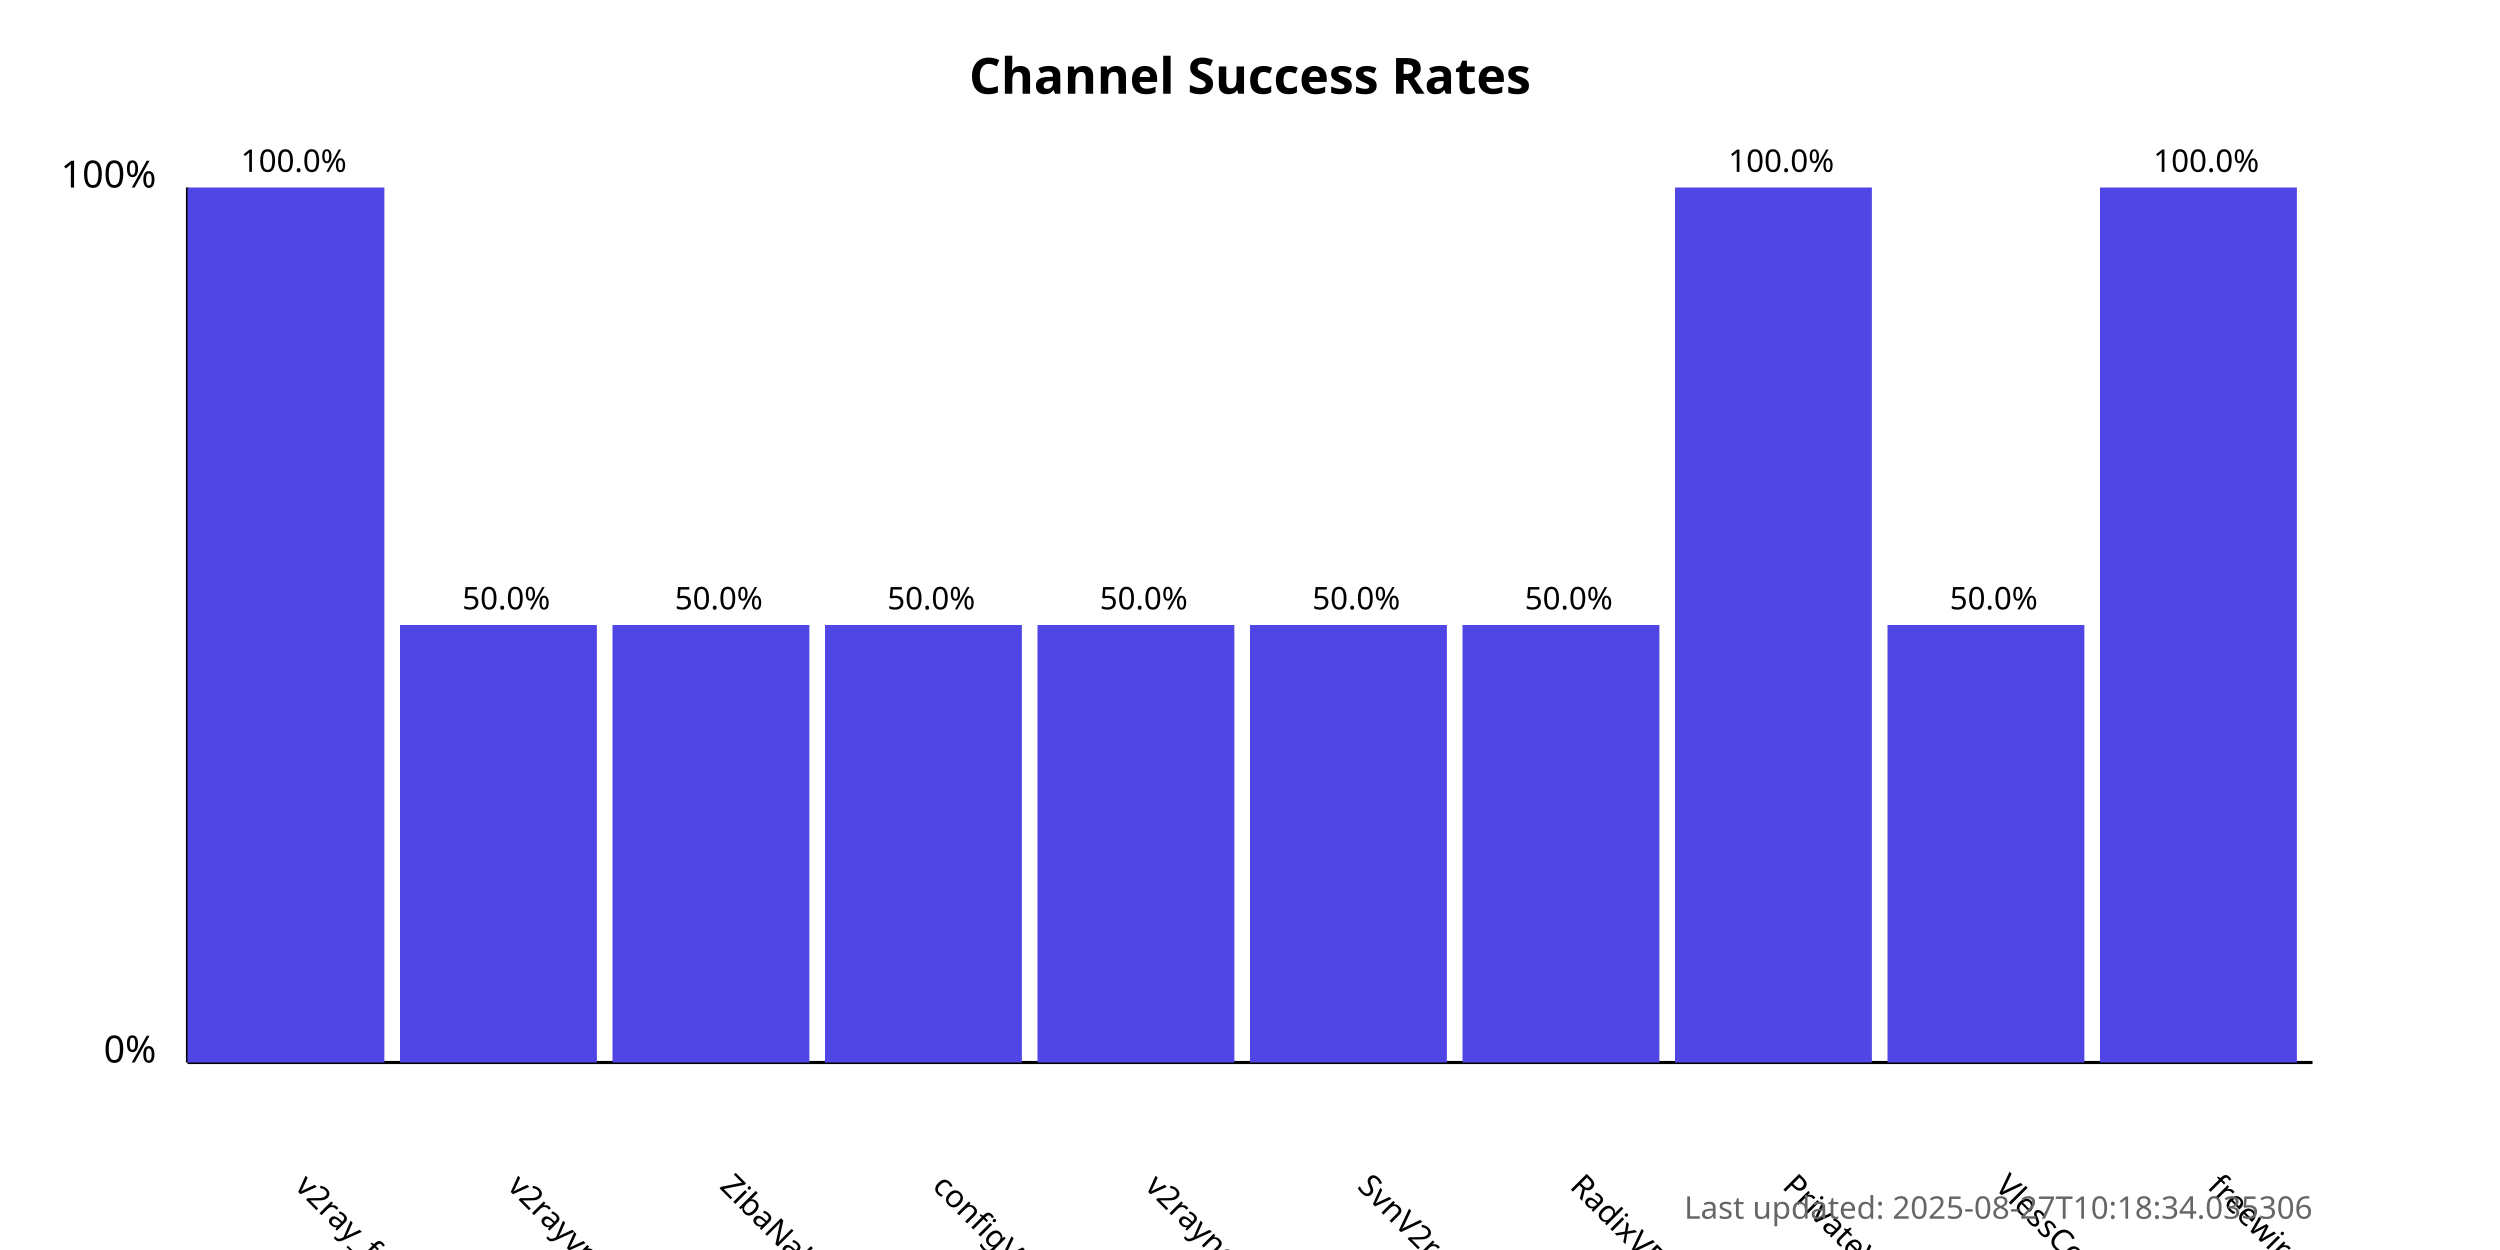
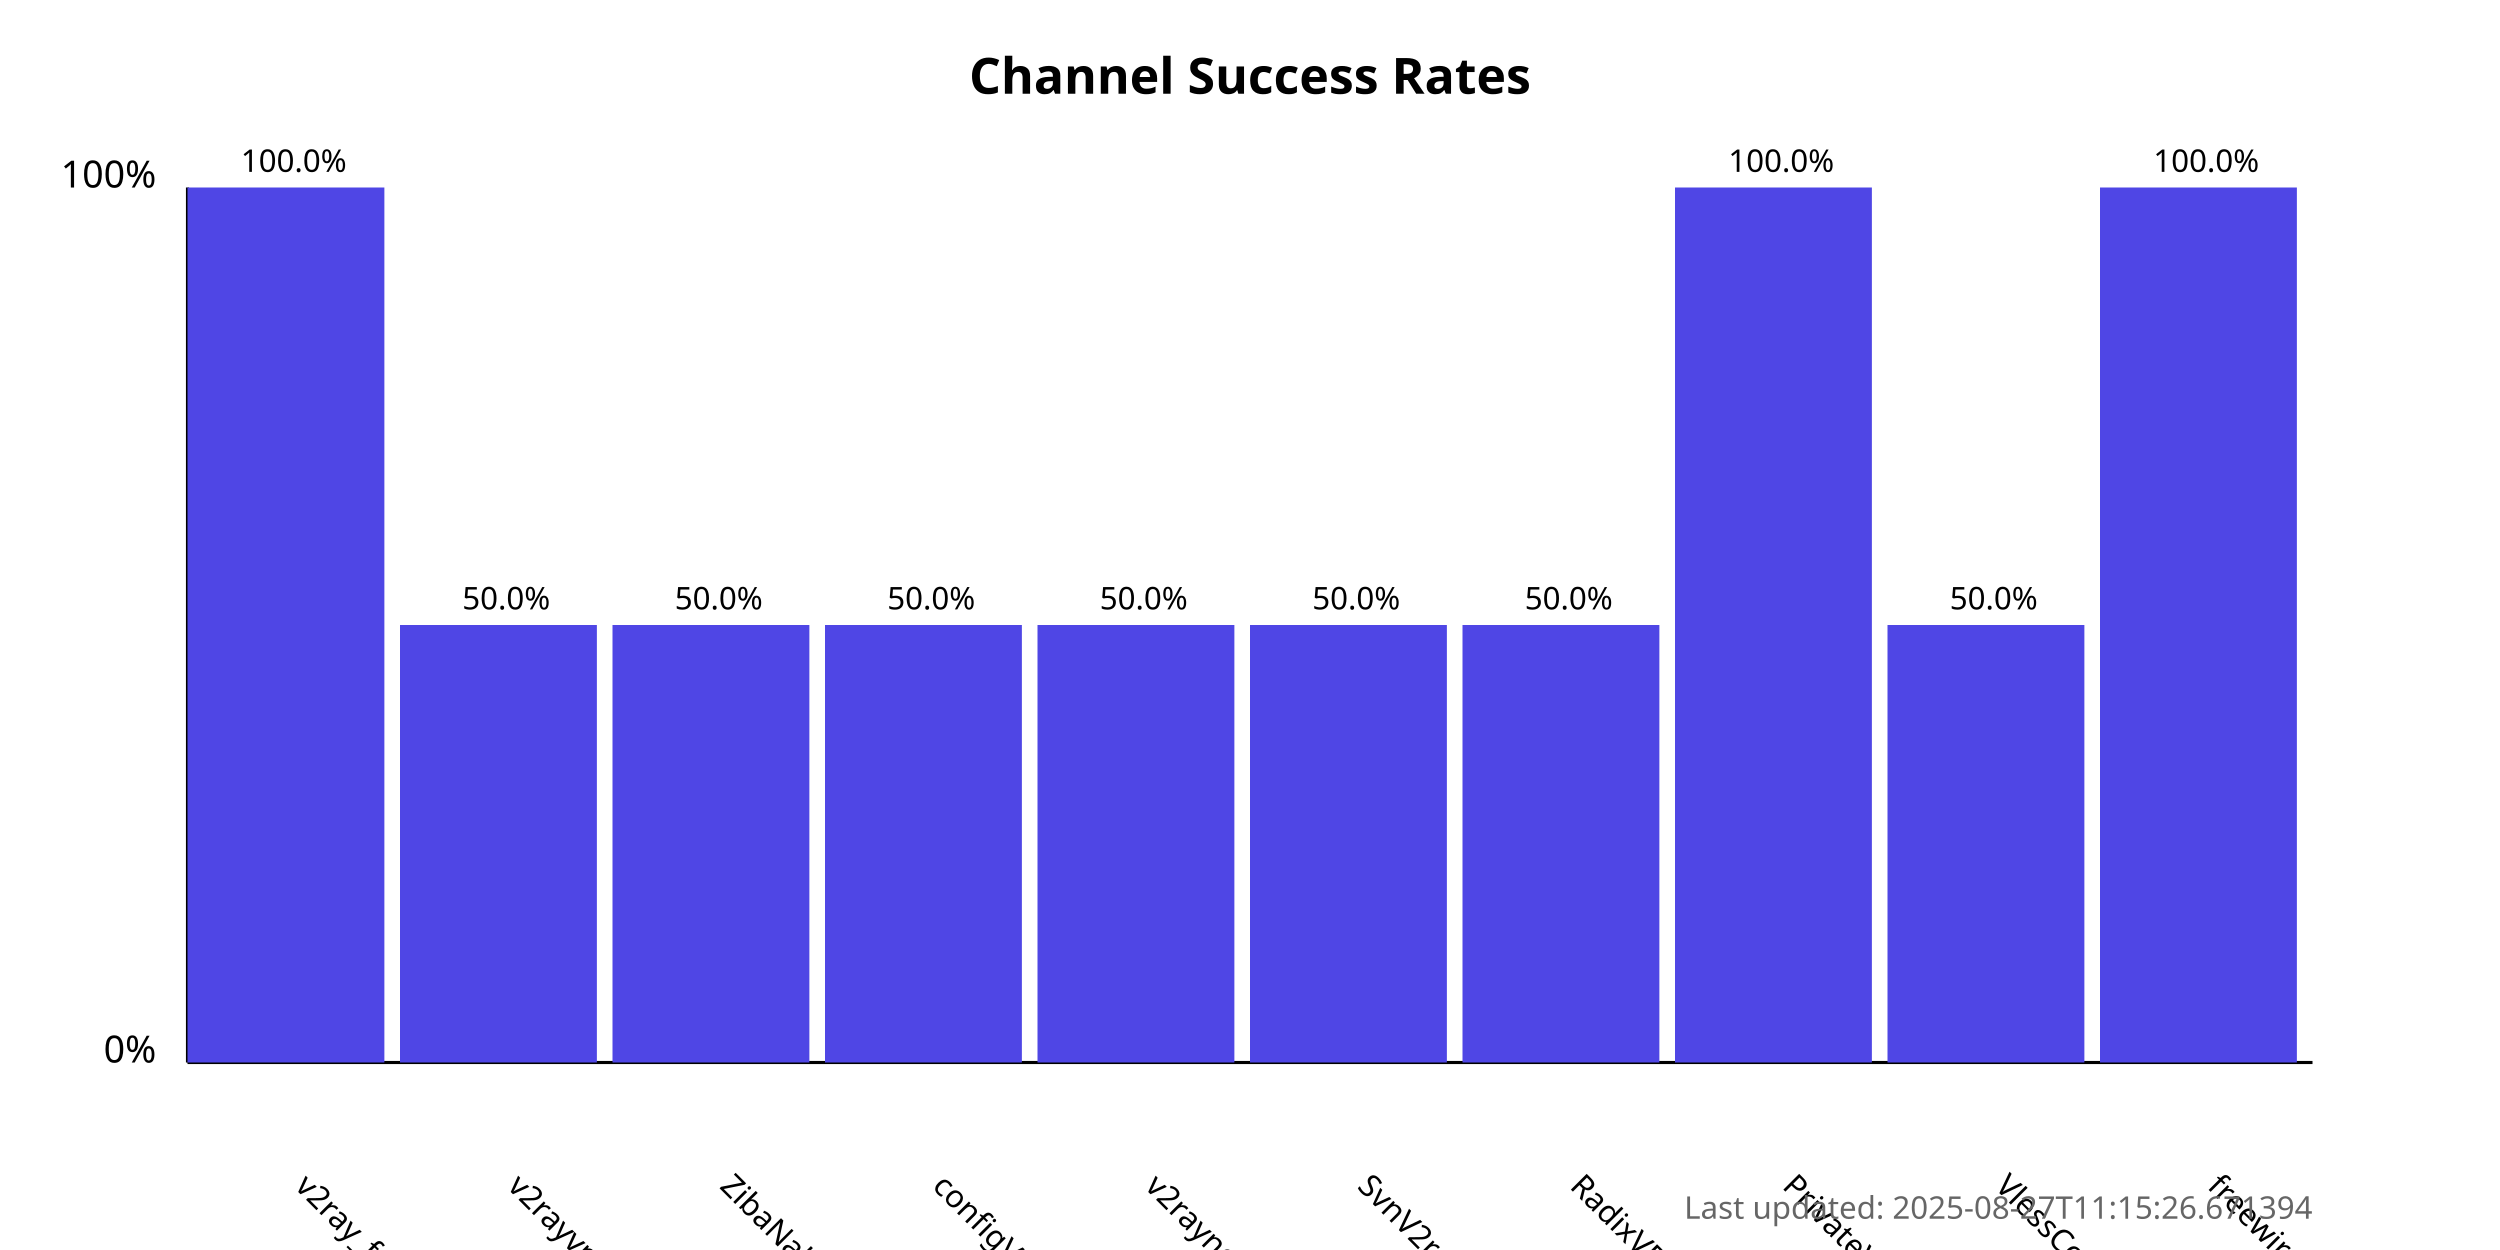
<svg xmlns="http://www.w3.org/2000/svg" width="800" height="400">
  <style>
            .chart-title { font: bold 16px sans-serif; }
            .axis-label { font: 12px sans-serif; }
            .tick-label { font: 10px sans-serif; }
            .bar { fill: #4f46e5; }
            .bar:hover { fill: #6366f1; }
            .timestamp { font: 10px sans-serif; fill: #666; }
        </style>
  <text x="400.0" y="30" text-anchor="middle" class="chart-title">
            Channel Success Rates
        </text>
  <line x1="60" y1="340" x2="60" y2="60" stroke="black" stroke-width="1" />
  <line x1="60" y1="340" x2="740" y2="340" stroke="black" stroke-width="1" />
  <text x="50" y="340" text-anchor="end" class="axis-label">0%</text>
  <text x="50" y="60" text-anchor="end" class="axis-label">100%</text>
  <g>
    <rect x="60" y="60.0" width="63.0" height="280.0" class="bar" />
    <text x="94.0" y="380" transform="rotate(45, 94.0, 380)" text-anchor="start" class="tick-label">
                v2ray_free_conf
            </text>
    <text x="94.0" y="55.0" text-anchor="middle" class="tick-label">
                100.0%
            </text>
  </g>
  <g>
    <rect x="128.0" y="200.0" width="63.0" height="140.0" class="bar" />
    <text x="162.0" y="380" transform="rotate(45, 162.0, 380)" text-anchor="start" class="tick-label">
                v2rayvpno
            </text>
    <text x="162.0" y="195.0" text-anchor="middle" class="tick-label">
                50.0%
            </text>
  </g>
  <g>
    <rect x="196.0" y="200.0" width="63.0" height="140.0" class="bar" />
    <text x="230.0" y="380" transform="rotate(45, 230.0, 380)" text-anchor="start" class="tick-label">
                ZibaNabz
            </text>
    <text x="230.0" y="195.0" text-anchor="middle" class="tick-label">
                50.0%
            </text>
  </g>
  <g>
    <rect x="264.0" y="200.0" width="63.0" height="140.0" class="bar" />
    <text x="298.0" y="380" transform="rotate(45, 298.0, 380)" text-anchor="start" class="tick-label">
                configV2rayForFree
            </text>
    <text x="298.0" y="195.0" text-anchor="middle" class="tick-label">
                50.0%
            </text>
  </g>
  <g>
    <rect x="332.0" y="200.0" width="63.0" height="140.0" class="bar" />
    <text x="366.0" y="380" transform="rotate(45, 366.0, 380)" text-anchor="start" class="tick-label">
                v2rayngvpn
            </text>
    <text x="366.0" y="195.0" text-anchor="middle" class="tick-label">
                50.0%
            </text>
  </g>
  <g>
    <rect x="400.0" y="200.0" width="63.0" height="140.0" class="bar" />
    <text x="434.0" y="380" transform="rotate(45, 434.0, 380)" text-anchor="start" class="tick-label">
                SvnV2ray
            </text>
    <text x="434.0" y="195.0" text-anchor="middle" class="tick-label">
                50.0%
            </text>
  </g>
  <g>
    <rect x="468.0" y="200.0" width="63.0" height="140.0" class="bar" />
    <text x="502.0" y="380" transform="rotate(45, 502.0, 380)" text-anchor="start" class="tick-label">
                RadixVPN
            </text>
    <text x="502.0" y="195.0" text-anchor="middle" class="tick-label">
                50.0%
            </text>
  </g>
  <g>
    <rect x="536.0" y="60.0" width="63.0" height="280.0" class="bar" />
    <text x="570.0" y="380" transform="rotate(45, 570.0, 380)" text-anchor="start" class="tick-label">
                PrivateVPNs
            </text>
    <text x="570.0" y="55.0" text-anchor="middle" class="tick-label">
                100.0%
            </text>
  </g>
  <g>
    <rect x="604.0" y="200.0" width="63.0" height="140.0" class="bar" />
    <text x="638.0" y="380" transform="rotate(45, 638.0, 380)" text-anchor="start" class="tick-label">
                VlessConfig
            </text>
    <text x="638.0" y="195.0" text-anchor="middle" class="tick-label">
                50.0%
            </text>
  </g>
  <g>
    <rect x="672.0" y="60.0" width="63.0" height="280.0" class="bar" />
    <text x="706.0" y="380" transform="rotate(45, 706.0, 380)" text-anchor="start" class="tick-label">
                freewireguard
            </text>
    <text x="706.0" y="55.0" text-anchor="middle" class="tick-label">
                100.0%
            </text>
  </g>
  <text x="740" y="390" text-anchor="end" class="timestamp">
-             Last updated: 2025-08-27T10:18:34.035306
+             Last updated: 2025-08-27T11:15:26.671394
        </text>
</svg>
